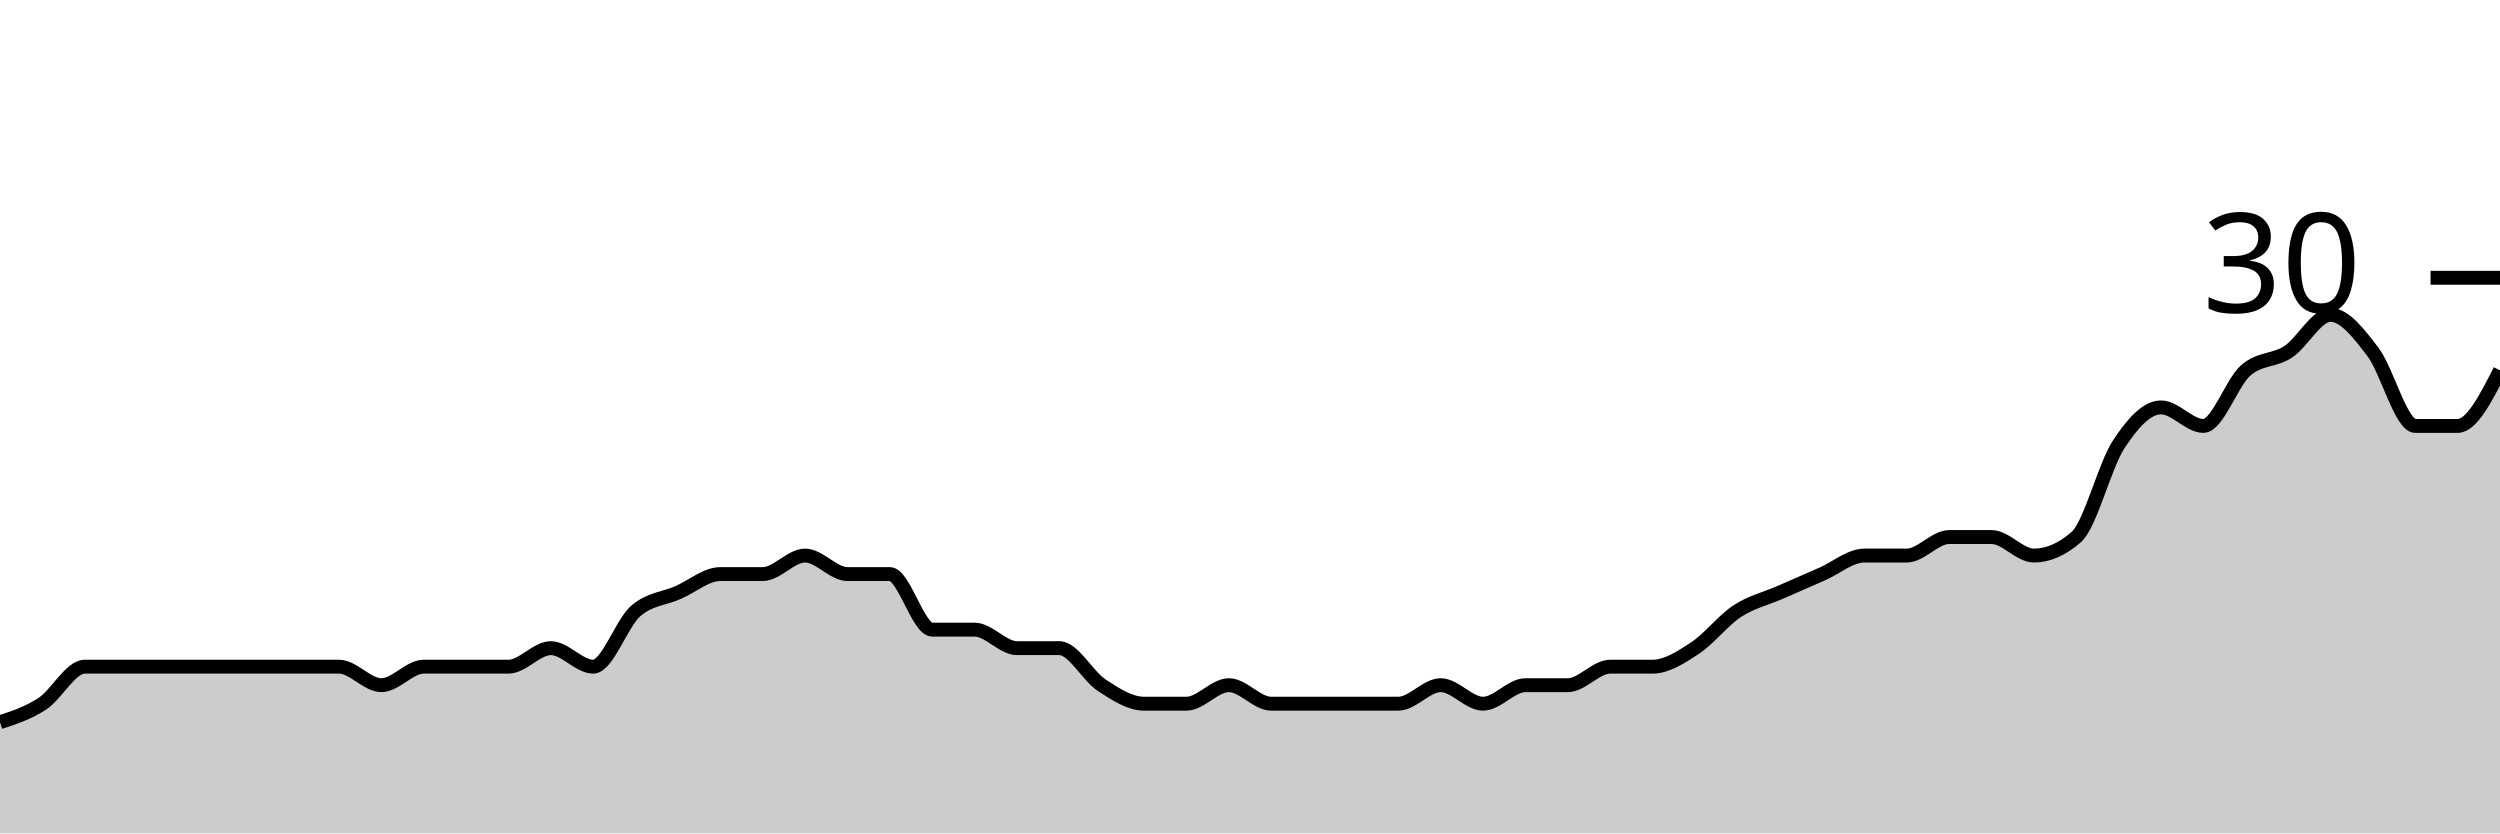
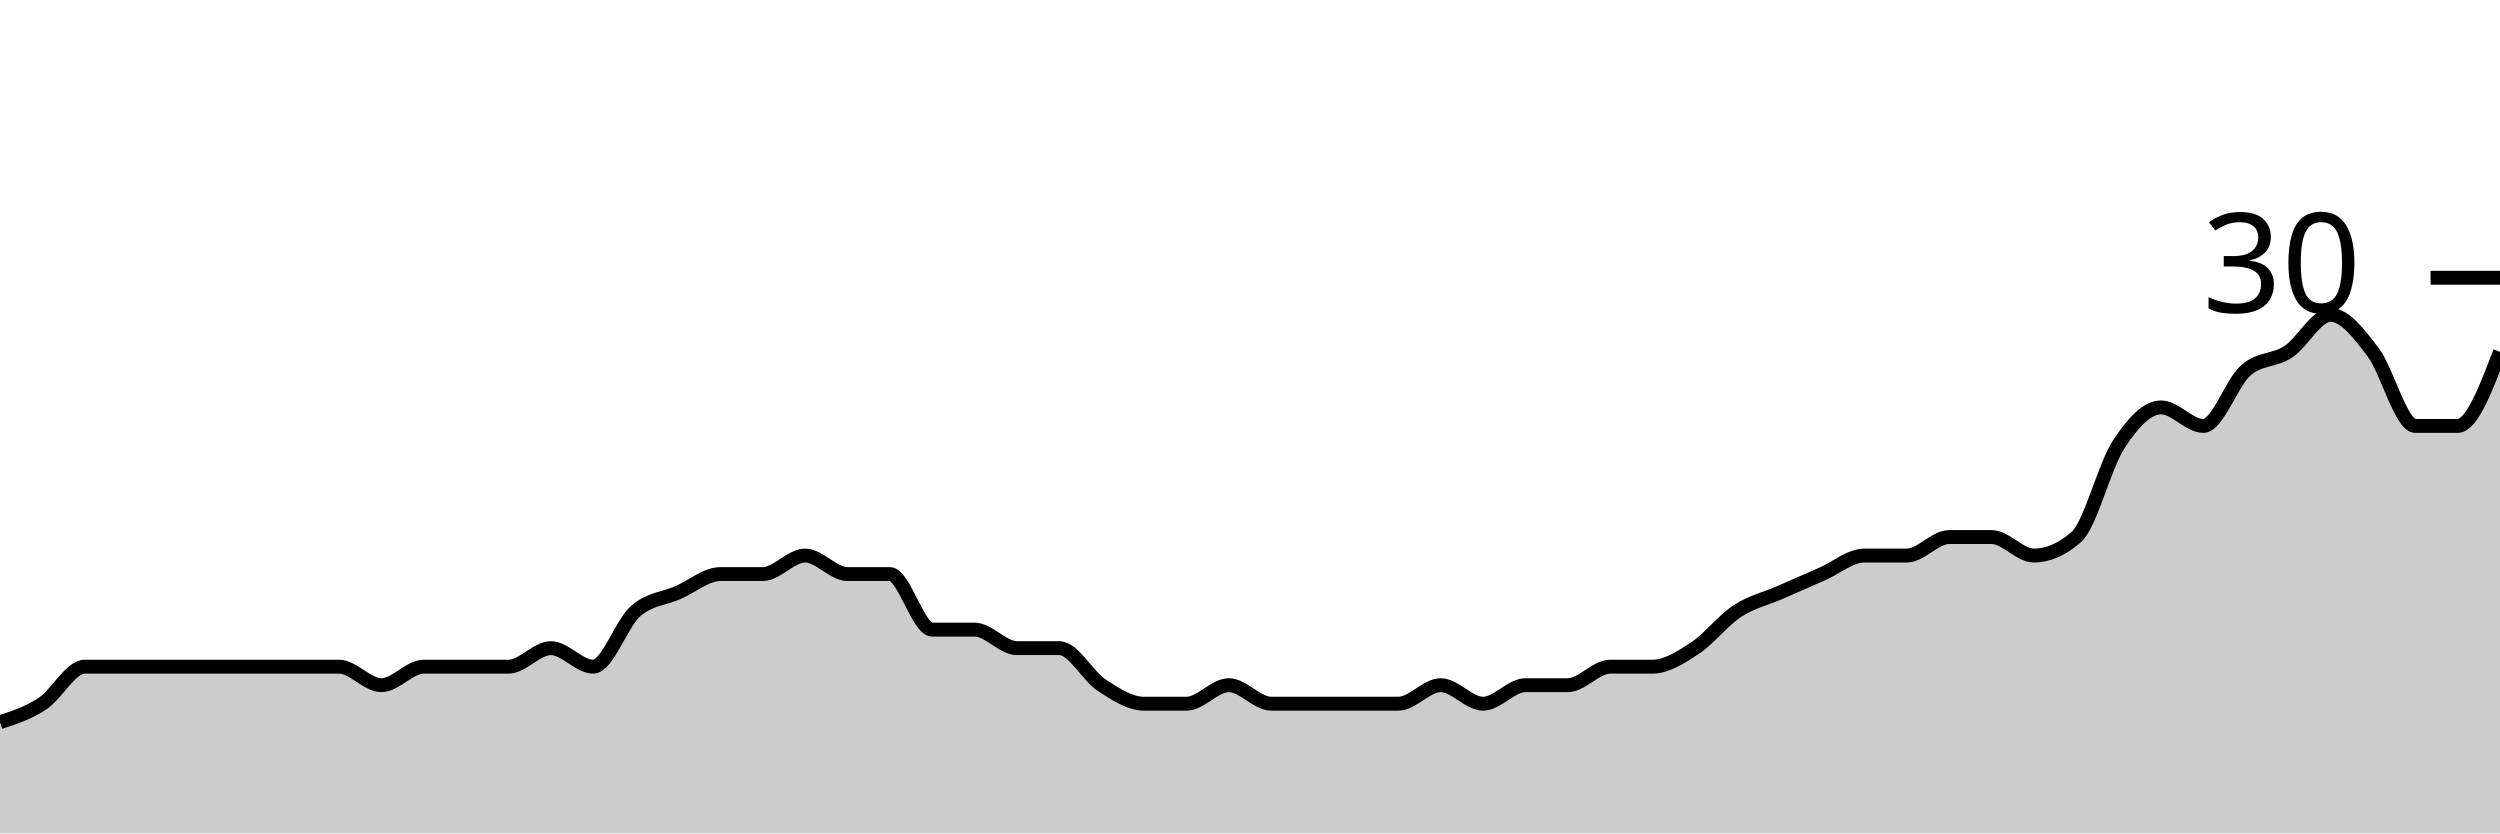
<svg xmlns="http://www.w3.org/2000/svg" viewBox="0 0 180 60">
  <g transform="translate(0,20)">
-     <path class="area" fill="rgba(0, 0, 0, 0.2)" d="M0,32C1.017,31.667,2.034,31.333,3.051,30.667C4.068,30,5.085,28,6.102,28C7.119,28,8.136,28,9.153,28C10.169,28,11.186,28,12.203,28C13.22,28,14.237,28,15.254,28C16.271,28,17.288,28,18.305,28C19.322,28,20.339,28,21.356,28C22.373,28,23.39,28,24.407,28C25.424,28,26.441,29.333,27.458,29.333C28.475,29.333,29.492,28,30.508,28C31.525,28,32.542,28,33.559,28C34.576,28,35.593,28,36.61,28C37.627,28,38.644,26.667,39.661,26.667C40.678,26.667,41.695,28,42.712,28C43.729,28,44.746,24.889,45.763,24C46.78,23.111,47.797,23.111,48.814,22.667C49.831,22.222,50.847,21.333,51.864,21.333C52.881,21.333,53.898,21.333,54.915,21.333C55.932,21.333,56.949,20,57.966,20C58.983,20,60,21.333,61.017,21.333C62.034,21.333,63.051,21.333,64.068,21.333C65.085,21.333,66.102,25.333,67.119,25.333C68.136,25.333,69.153,25.333,70.169,25.333C71.186,25.333,72.203,26.667,73.22,26.667C74.237,26.667,75.254,26.667,76.271,26.667C77.288,26.667,78.305,28.667,79.322,29.333C80.339,30,81.356,30.667,82.373,30.667C83.39,30.667,84.407,30.667,85.424,30.667C86.441,30.667,87.458,29.333,88.475,29.333C89.492,29.333,90.508,30.667,91.525,30.667C92.542,30.667,93.559,30.667,94.576,30.667C95.593,30.667,96.61,30.667,97.627,30.667C98.644,30.667,99.661,30.667,100.678,30.667C101.695,30.667,102.712,29.333,103.729,29.333C104.746,29.333,105.763,30.667,106.78,30.667C107.797,30.667,108.814,29.333,109.831,29.333C110.847,29.333,111.864,29.333,112.881,29.333C113.898,29.333,114.915,28,115.932,28C116.949,28,117.966,28,118.983,28C120,28,121.017,27.333,122.034,26.667C123.051,26,124.068,24.667,125.085,24C126.102,23.333,127.119,23.111,128.136,22.667C129.153,22.222,130.169,21.778,131.186,21.333C132.203,20.889,133.22,20,134.237,20C135.254,20,136.271,20,137.288,20C138.305,20,139.322,18.667,140.339,18.667C141.356,18.667,142.373,18.667,143.39,18.667C144.407,18.667,145.424,20,146.441,20C147.458,20,148.475,19.556,149.492,18.667C150.508,17.778,151.525,13.556,152.542,12C153.559,10.444,154.576,9.333,155.593,9.333C156.61,9.333,157.627,10.667,158.644,10.667C159.661,10.667,160.678,7.556,161.695,6.667C162.712,5.778,163.729,6,164.746,5.333C165.763,4.667,166.78,2.667,167.797,2.667C168.814,2.667,169.831,4,170.847,5.333C171.864,6.667,172.881,10.667,173.898,10.667C174.915,10.667,175.932,10.667,176.949,10.667C177.966,10.667,178.983,8.667,180,6.667L180,40C178.983,40,177.966,40,176.949,40C175.932,40,174.915,40,173.898,40C172.881,40,171.864,40,170.847,40C169.831,40,168.814,40,167.797,40C166.78,40,165.763,40,164.746,40C163.729,40,162.712,40,161.695,40C160.678,40,159.661,40,158.644,40C157.627,40,156.61,40,155.593,40C154.576,40,153.559,40,152.542,40C151.525,40,150.508,40,149.492,40C148.475,40,147.458,40,146.441,40C145.424,40,144.407,40,143.39,40C142.373,40,141.356,40,140.339,40C139.322,40,138.305,40,137.288,40C136.271,40,135.254,40,134.237,40C133.22,40,132.203,40,131.186,40C130.169,40,129.153,40,128.136,40C127.119,40,126.102,40,125.085,40C124.068,40,123.051,40,122.034,40C121.017,40,120,40,118.983,40C117.966,40,116.949,40,115.932,40C114.915,40,113.898,40,112.881,40C111.864,40,110.847,40,109.831,40C108.814,40,107.797,40,106.78,40C105.763,40,104.746,40,103.729,40C102.712,40,101.695,40,100.678,40C99.661,40,98.644,40,97.627,40C96.61,40,95.593,40,94.576,40C93.559,40,92.542,40,91.525,40C90.508,40,89.492,40,88.475,40C87.458,40,86.441,40,85.424,40C84.407,40,83.39,40,82.373,40C81.356,40,80.339,40,79.322,40C78.305,40,77.288,40,76.271,40C75.254,40,74.237,40,73.22,40C72.203,40,71.186,40,70.169,40C69.153,40,68.136,40,67.119,40C66.102,40,65.085,40,64.068,40C63.051,40,62.034,40,61.017,40C60,40,58.983,40,57.966,40C56.949,40,55.932,40,54.915,40C53.898,40,52.881,40,51.864,40C50.847,40,49.831,40,48.814,40C47.797,40,46.78,40,45.763,40C44.746,40,43.729,40,42.712,40C41.695,40,40.678,40,39.661,40C38.644,40,37.627,40,36.61,40C35.593,40,34.576,40,33.559,40C32.542,40,31.525,40,30.508,40C29.492,40,28.475,40,27.458,40C26.441,40,25.424,40,24.407,40C23.39,40,22.373,40,21.356,40C20.339,40,19.322,40,18.305,40C17.288,40,16.271,40,15.254,40C14.237,40,13.22,40,12.203,40C11.186,40,10.169,40,9.153,40C8.136,40,7.119,40,6.102,40C5.085,40,4.068,40,3.051,40C2.034,40,1.017,40,0,40Z" />
-     <path class="line" stroke="black" fill="none" d="M0,32C1.017,31.667,2.034,31.333,3.051,30.667C4.068,30,5.085,28,6.102,28C7.119,28,8.136,28,9.153,28C10.169,28,11.186,28,12.203,28C13.22,28,14.237,28,15.254,28C16.271,28,17.288,28,18.305,28C19.322,28,20.339,28,21.356,28C22.373,28,23.39,28,24.407,28C25.424,28,26.441,29.333,27.458,29.333C28.475,29.333,29.492,28,30.508,28C31.525,28,32.542,28,33.559,28C34.576,28,35.593,28,36.61,28C37.627,28,38.644,26.667,39.661,26.667C40.678,26.667,41.695,28,42.712,28C43.729,28,44.746,24.889,45.763,24C46.78,23.111,47.797,23.111,48.814,22.667C49.831,22.222,50.847,21.333,51.864,21.333C52.881,21.333,53.898,21.333,54.915,21.333C55.932,21.333,56.949,20,57.966,20C58.983,20,60,21.333,61.017,21.333C62.034,21.333,63.051,21.333,64.068,21.333C65.085,21.333,66.102,25.333,67.119,25.333C68.136,25.333,69.153,25.333,70.169,25.333C71.186,25.333,72.203,26.667,73.22,26.667C74.237,26.667,75.254,26.667,76.271,26.667C77.288,26.667,78.305,28.667,79.322,29.333C80.339,30,81.356,30.667,82.373,30.667C83.39,30.667,84.407,30.667,85.424,30.667C86.441,30.667,87.458,29.333,88.475,29.333C89.492,29.333,90.508,30.667,91.525,30.667C92.542,30.667,93.559,30.667,94.576,30.667C95.593,30.667,96.61,30.667,97.627,30.667C98.644,30.667,99.661,30.667,100.678,30.667C101.695,30.667,102.712,29.333,103.729,29.333C104.746,29.333,105.763,30.667,106.78,30.667C107.797,30.667,108.814,29.333,109.831,29.333C110.847,29.333,111.864,29.333,112.881,29.333C113.898,29.333,114.915,28,115.932,28C116.949,28,117.966,28,118.983,28C120,28,121.017,27.333,122.034,26.667C123.051,26,124.068,24.667,125.085,24C126.102,23.333,127.119,23.111,128.136,22.667C129.153,22.222,130.169,21.778,131.186,21.333C132.203,20.889,133.22,20,134.237,20C135.254,20,136.271,20,137.288,20C138.305,20,139.322,18.667,140.339,18.667C141.356,18.667,142.373,18.667,143.39,18.667C144.407,18.667,145.424,20,146.441,20C147.458,20,148.475,19.556,149.492,18.667C150.508,17.778,151.525,13.556,152.542,12C153.559,10.444,154.576,9.333,155.593,9.333C156.61,9.333,157.627,10.667,158.644,10.667C159.661,10.667,160.678,7.556,161.695,6.667C162.712,5.778,163.729,6,164.746,5.333C165.763,4.667,166.78,2.667,167.797,2.667C168.814,2.667,169.831,4,170.847,5.333C171.864,6.667,172.881,10.667,173.898,10.667C174.915,10.667,175.932,10.667,176.949,10.667C177.966,10.667,178.983,8.667,180,6.667" />
+     <path class="area" fill="rgba(0, 0, 0, 0.2)" d="M0,32C1.017,31.667,2.034,31.333,3.051,30.667C4.068,30,5.085,28,6.102,28C7.119,28,8.136,28,9.153,28C10.169,28,11.186,28,12.203,28C13.22,28,14.237,28,15.254,28C16.271,28,17.288,28,18.305,28C19.322,28,20.339,28,21.356,28C22.373,28,23.39,28,24.407,28C25.424,28,26.441,29.333,27.458,29.333C28.475,29.333,29.492,28,30.508,28C31.525,28,32.542,28,33.559,28C34.576,28,35.593,28,36.61,28C37.627,28,38.644,26.667,39.661,26.667C40.678,26.667,41.695,28,42.712,28C43.729,28,44.746,24.889,45.763,24C46.78,23.111,47.797,23.111,48.814,22.667C49.831,22.222,50.847,21.333,51.864,21.333C52.881,21.333,53.898,21.333,54.915,21.333C55.932,21.333,56.949,20,57.966,20C58.983,20,60,21.333,61.017,21.333C62.034,21.333,63.051,21.333,64.068,21.333C65.085,21.333,66.102,25.333,67.119,25.333C68.136,25.333,69.153,25.333,70.169,25.333C71.186,25.333,72.203,26.667,73.22,26.667C74.237,26.667,75.254,26.667,76.271,26.667C77.288,26.667,78.305,28.667,79.322,29.333C80.339,30,81.356,30.667,82.373,30.667C83.39,30.667,84.407,30.667,85.424,30.667C86.441,30.667,87.458,29.333,88.475,29.333C89.492,29.333,90.508,30.667,91.525,30.667C92.542,30.667,93.559,30.667,94.576,30.667C95.593,30.667,96.61,30.667,97.627,30.667C98.644,30.667,99.661,30.667,100.678,30.667C101.695,30.667,102.712,29.333,103.729,29.333C104.746,29.333,105.763,30.667,106.78,30.667C107.797,30.667,108.814,29.333,109.831,29.333C110.847,29.333,111.864,29.333,112.881,29.333C113.898,29.333,114.915,28,115.932,28C116.949,28,117.966,28,118.983,28C120,28,121.017,27.333,122.034,26.667C123.051,26,124.068,24.667,125.085,24C126.102,23.333,127.119,23.111,128.136,22.667C129.153,22.222,130.169,21.778,131.186,21.333C132.203,20.889,133.22,20,134.237,20C135.254,20,136.271,20,137.288,20C138.305,20,139.322,18.667,140.339,18.667C141.356,18.667,142.373,18.667,143.39,18.667C144.407,18.667,145.424,20,146.441,20C147.458,20,148.475,19.556,149.492,18.667C150.508,17.778,151.525,13.556,152.542,12C153.559,10.444,154.576,9.333,155.593,9.333C156.61,9.333,157.627,10.667,158.644,10.667C159.661,10.667,160.678,7.556,161.695,6.667C162.712,5.778,163.729,6,164.746,5.333C165.763,4.667,166.78,2.667,167.797,2.667C168.814,2.667,169.831,4,170.847,5.333C171.864,6.667,172.881,10.667,173.898,10.667C174.915,10.667,175.932,10.667,176.949,10.667C177.966,10.667,178.983,8,180,5.333L180,40C178.983,40,177.966,40,176.949,40C175.932,40,174.915,40,173.898,40C172.881,40,171.864,40,170.847,40C169.831,40,168.814,40,167.797,40C166.78,40,165.763,40,164.746,40C163.729,40,162.712,40,161.695,40C160.678,40,159.661,40,158.644,40C157.627,40,156.61,40,155.593,40C154.576,40,153.559,40,152.542,40C151.525,40,150.508,40,149.492,40C148.475,40,147.458,40,146.441,40C145.424,40,144.407,40,143.39,40C142.373,40,141.356,40,140.339,40C139.322,40,138.305,40,137.288,40C136.271,40,135.254,40,134.237,40C133.22,40,132.203,40,131.186,40C130.169,40,129.153,40,128.136,40C127.119,40,126.102,40,125.085,40C124.068,40,123.051,40,122.034,40C121.017,40,120,40,118.983,40C117.966,40,116.949,40,115.932,40C114.915,40,113.898,40,112.881,40C111.864,40,110.847,40,109.831,40C108.814,40,107.797,40,106.78,40C105.763,40,104.746,40,103.729,40C102.712,40,101.695,40,100.678,40C99.661,40,98.644,40,97.627,40C96.61,40,95.593,40,94.576,40C93.559,40,92.542,40,91.525,40C90.508,40,89.492,40,88.475,40C87.458,40,86.441,40,85.424,40C84.407,40,83.39,40,82.373,40C81.356,40,80.339,40,79.322,40C78.305,40,77.288,40,76.271,40C75.254,40,74.237,40,73.22,40C72.203,40,71.186,40,70.169,40C69.153,40,68.136,40,67.119,40C66.102,40,65.085,40,64.068,40C63.051,40,62.034,40,61.017,40C60,40,58.983,40,57.966,40C56.949,40,55.932,40,54.915,40C53.898,40,52.881,40,51.864,40C50.847,40,49.831,40,48.814,40C47.797,40,46.78,40,45.763,40C44.746,40,43.729,40,42.712,40C41.695,40,40.678,40,39.661,40C38.644,40,37.627,40,36.61,40C35.593,40,34.576,40,33.559,40C32.542,40,31.525,40,30.508,40C29.492,40,28.475,40,27.458,40C26.441,40,25.424,40,24.407,40C23.39,40,22.373,40,21.356,40C20.339,40,19.322,40,18.305,40C17.288,40,16.271,40,15.254,40C14.237,40,13.22,40,12.203,40C11.186,40,10.169,40,9.153,40C8.136,40,7.119,40,6.102,40C5.085,40,4.068,40,3.051,40C2.034,40,1.017,40,0,40Z" />
+     <path class="line" stroke="black" fill="none" d="M0,32C1.017,31.667,2.034,31.333,3.051,30.667C4.068,30,5.085,28,6.102,28C7.119,28,8.136,28,9.153,28C10.169,28,11.186,28,12.203,28C13.22,28,14.237,28,15.254,28C16.271,28,17.288,28,18.305,28C19.322,28,20.339,28,21.356,28C22.373,28,23.39,28,24.407,28C25.424,28,26.441,29.333,27.458,29.333C28.475,29.333,29.492,28,30.508,28C31.525,28,32.542,28,33.559,28C34.576,28,35.593,28,36.61,28C37.627,28,38.644,26.667,39.661,26.667C40.678,26.667,41.695,28,42.712,28C43.729,28,44.746,24.889,45.763,24C46.78,23.111,47.797,23.111,48.814,22.667C49.831,22.222,50.847,21.333,51.864,21.333C52.881,21.333,53.898,21.333,54.915,21.333C55.932,21.333,56.949,20,57.966,20C58.983,20,60,21.333,61.017,21.333C62.034,21.333,63.051,21.333,64.068,21.333C65.085,21.333,66.102,25.333,67.119,25.333C68.136,25.333,69.153,25.333,70.169,25.333C71.186,25.333,72.203,26.667,73.22,26.667C74.237,26.667,75.254,26.667,76.271,26.667C77.288,26.667,78.305,28.667,79.322,29.333C80.339,30,81.356,30.667,82.373,30.667C83.39,30.667,84.407,30.667,85.424,30.667C86.441,30.667,87.458,29.333,88.475,29.333C89.492,29.333,90.508,30.667,91.525,30.667C92.542,30.667,93.559,30.667,94.576,30.667C95.593,30.667,96.61,30.667,97.627,30.667C98.644,30.667,99.661,30.667,100.678,30.667C101.695,30.667,102.712,29.333,103.729,29.333C104.746,29.333,105.763,30.667,106.78,30.667C107.797,30.667,108.814,29.333,109.831,29.333C110.847,29.333,111.864,29.333,112.881,29.333C113.898,29.333,114.915,28,115.932,28C116.949,28,117.966,28,118.983,28C120,28,121.017,27.333,122.034,26.667C123.051,26,124.068,24.667,125.085,24C126.102,23.333,127.119,23.111,128.136,22.667C129.153,22.222,130.169,21.778,131.186,21.333C132.203,20.889,133.22,20,134.237,20C135.254,20,136.271,20,137.288,20C138.305,20,139.322,18.667,140.339,18.667C141.356,18.667,142.373,18.667,143.39,18.667C144.407,18.667,145.424,20,146.441,20C147.458,20,148.475,19.556,149.492,18.667C150.508,17.778,151.525,13.556,152.542,12C153.559,10.444,154.576,9.333,155.593,9.333C156.61,9.333,157.627,10.667,158.644,10.667C159.661,10.667,160.678,7.556,161.695,6.667C162.712,5.778,163.729,6,164.746,5.333C165.763,4.667,166.78,2.667,167.797,2.667C168.814,2.667,169.831,4,170.847,5.333C171.864,6.667,172.881,10.667,173.898,10.667C174.915,10.667,175.932,10.667,176.949,10.667C177.966,10.667,178.983,8,180,5.333" />
    <path class="axis-ceiling" stroke-width="1" stroke="black" fill="none" d="M175,0L180,0" />
    <text class="axis-ceiling-label" font-family="sans-serif" text-anchor="end" font-size="10px" x="170" y="2.5">30</text>
  </g>
</svg>
